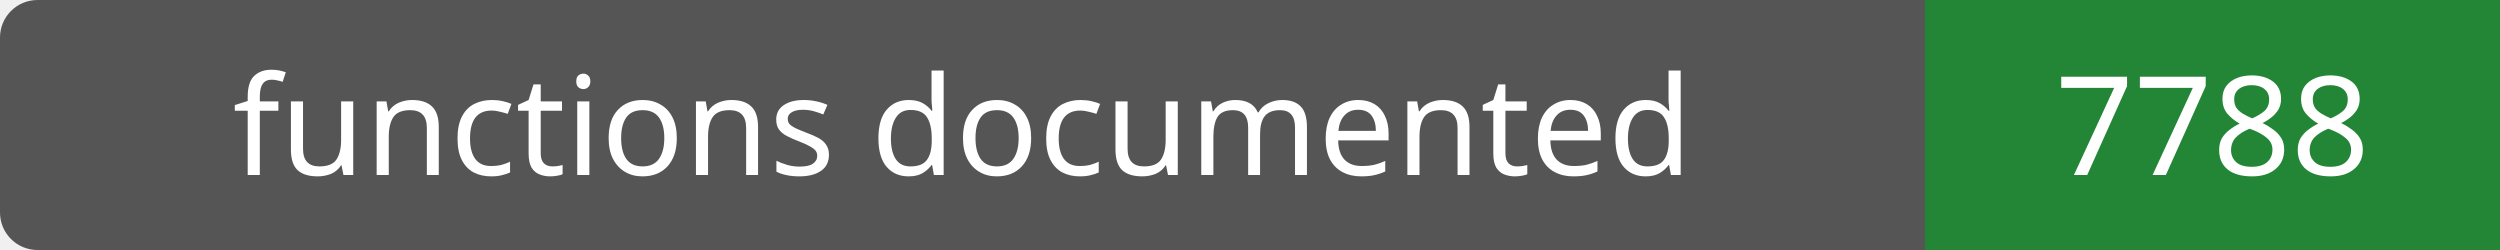
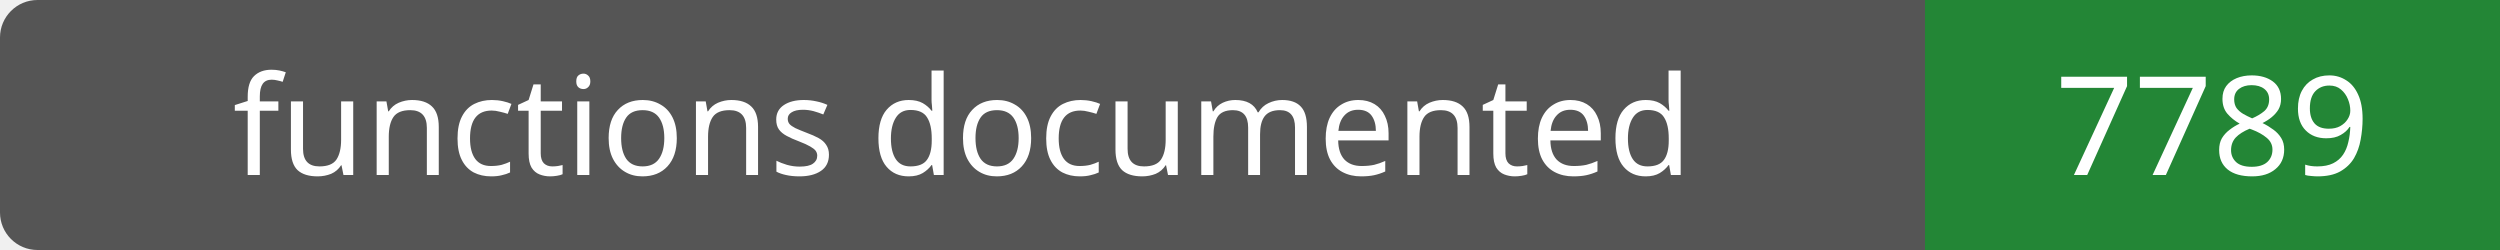
- <svg xmlns="http://www.w3.org/2000/svg" width="200" height="20" role="img" aria-label="functions documented: 7788">
+ <svg xmlns="http://www.w3.org/2000/svg" width="200" height="20" role="img" aria-label="functions documented: 7789">
  <rect width="200" height="20" rx="3" fill="#555" />
  <path fill="#238636" d="M154 0h46v20H154z" />
  <g fill="#fff" text-anchor="middle" font-family="Verdana,sans-serif" font-size="11">
    <text x="77.0" y="14">functions documented</text>
-     <text x="177.0" y="14">7788</text>
+     <text x="177.0" y="14">7789</text>
  </g>
</svg>
